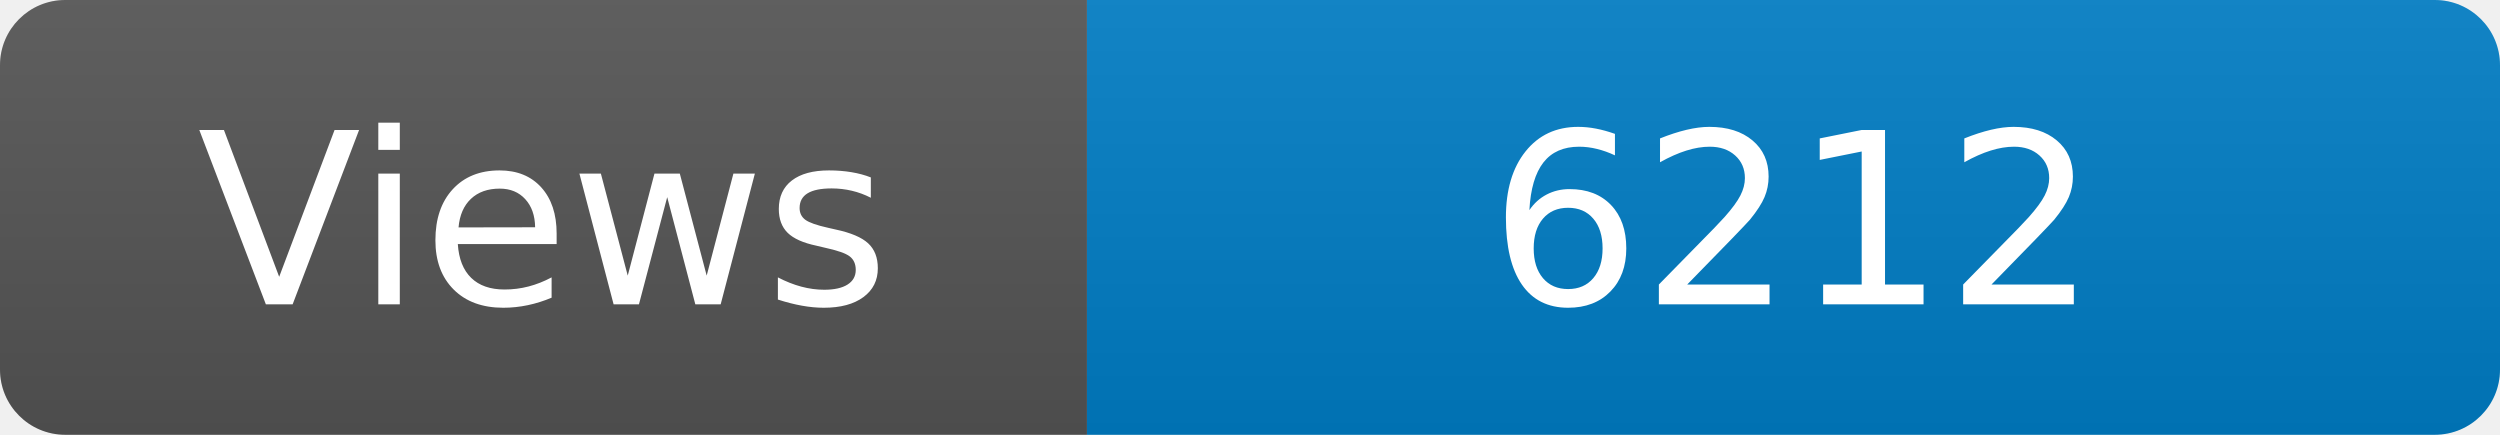
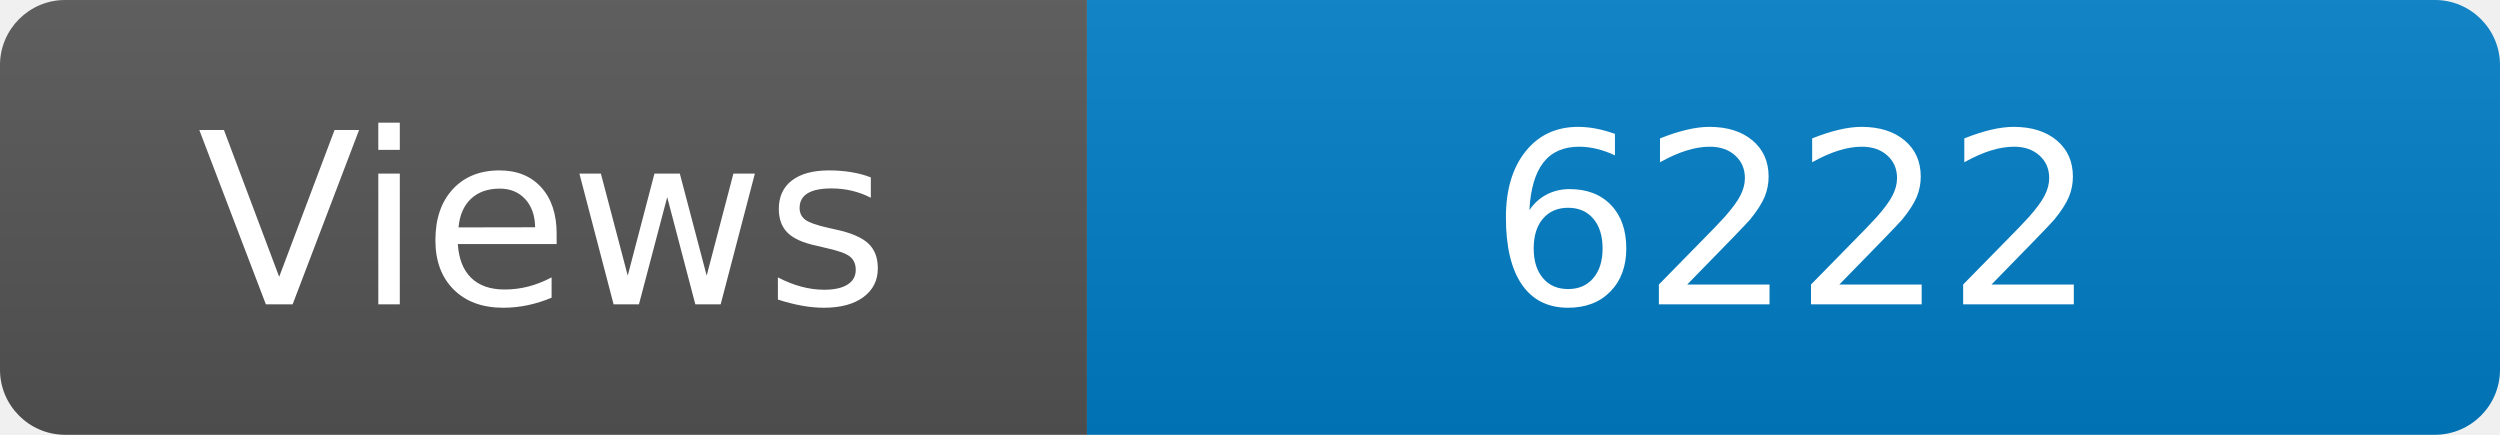
<svg xmlns="http://www.w3.org/2000/svg" width="115" height="20" role="img" aria-label="Maintained?: yes">
  <linearGradient id="s" x2="0" y2="100%">
    <stop offset="0" stop-color="#bbb" stop-opacity=".1" />
    <stop offset="1" stop-opacity=".1" />
  </linearGradient>
  <clipPath id="r">
    <rect width="115" height="20" rx="3" fill="#fff" />
  </clipPath>
  <g clip-path="url(#r)">
    <rect width="50" height="20" fill="#555" />
    <rect x="50" width="160" height="20" fill="#007ec6" />
    <rect width="115" height="20" fill="url(#s)" />
  </g>
  <g fill="#fff" text-anchor="middle" font-family="Verdana,Geneva,DejaVu Sans,sans-serif" font-size="110">
    <text x="250" y="140" transform="scale(.1)" fill="#fff">Views</text>
-     <text x="825" y="140" transform="scale(.1)" fill="#fff">6212</text>
+     <text x="825" y="140" transform="scale(.1)" fill="#fff">6222</text>
  </g>
</svg>
